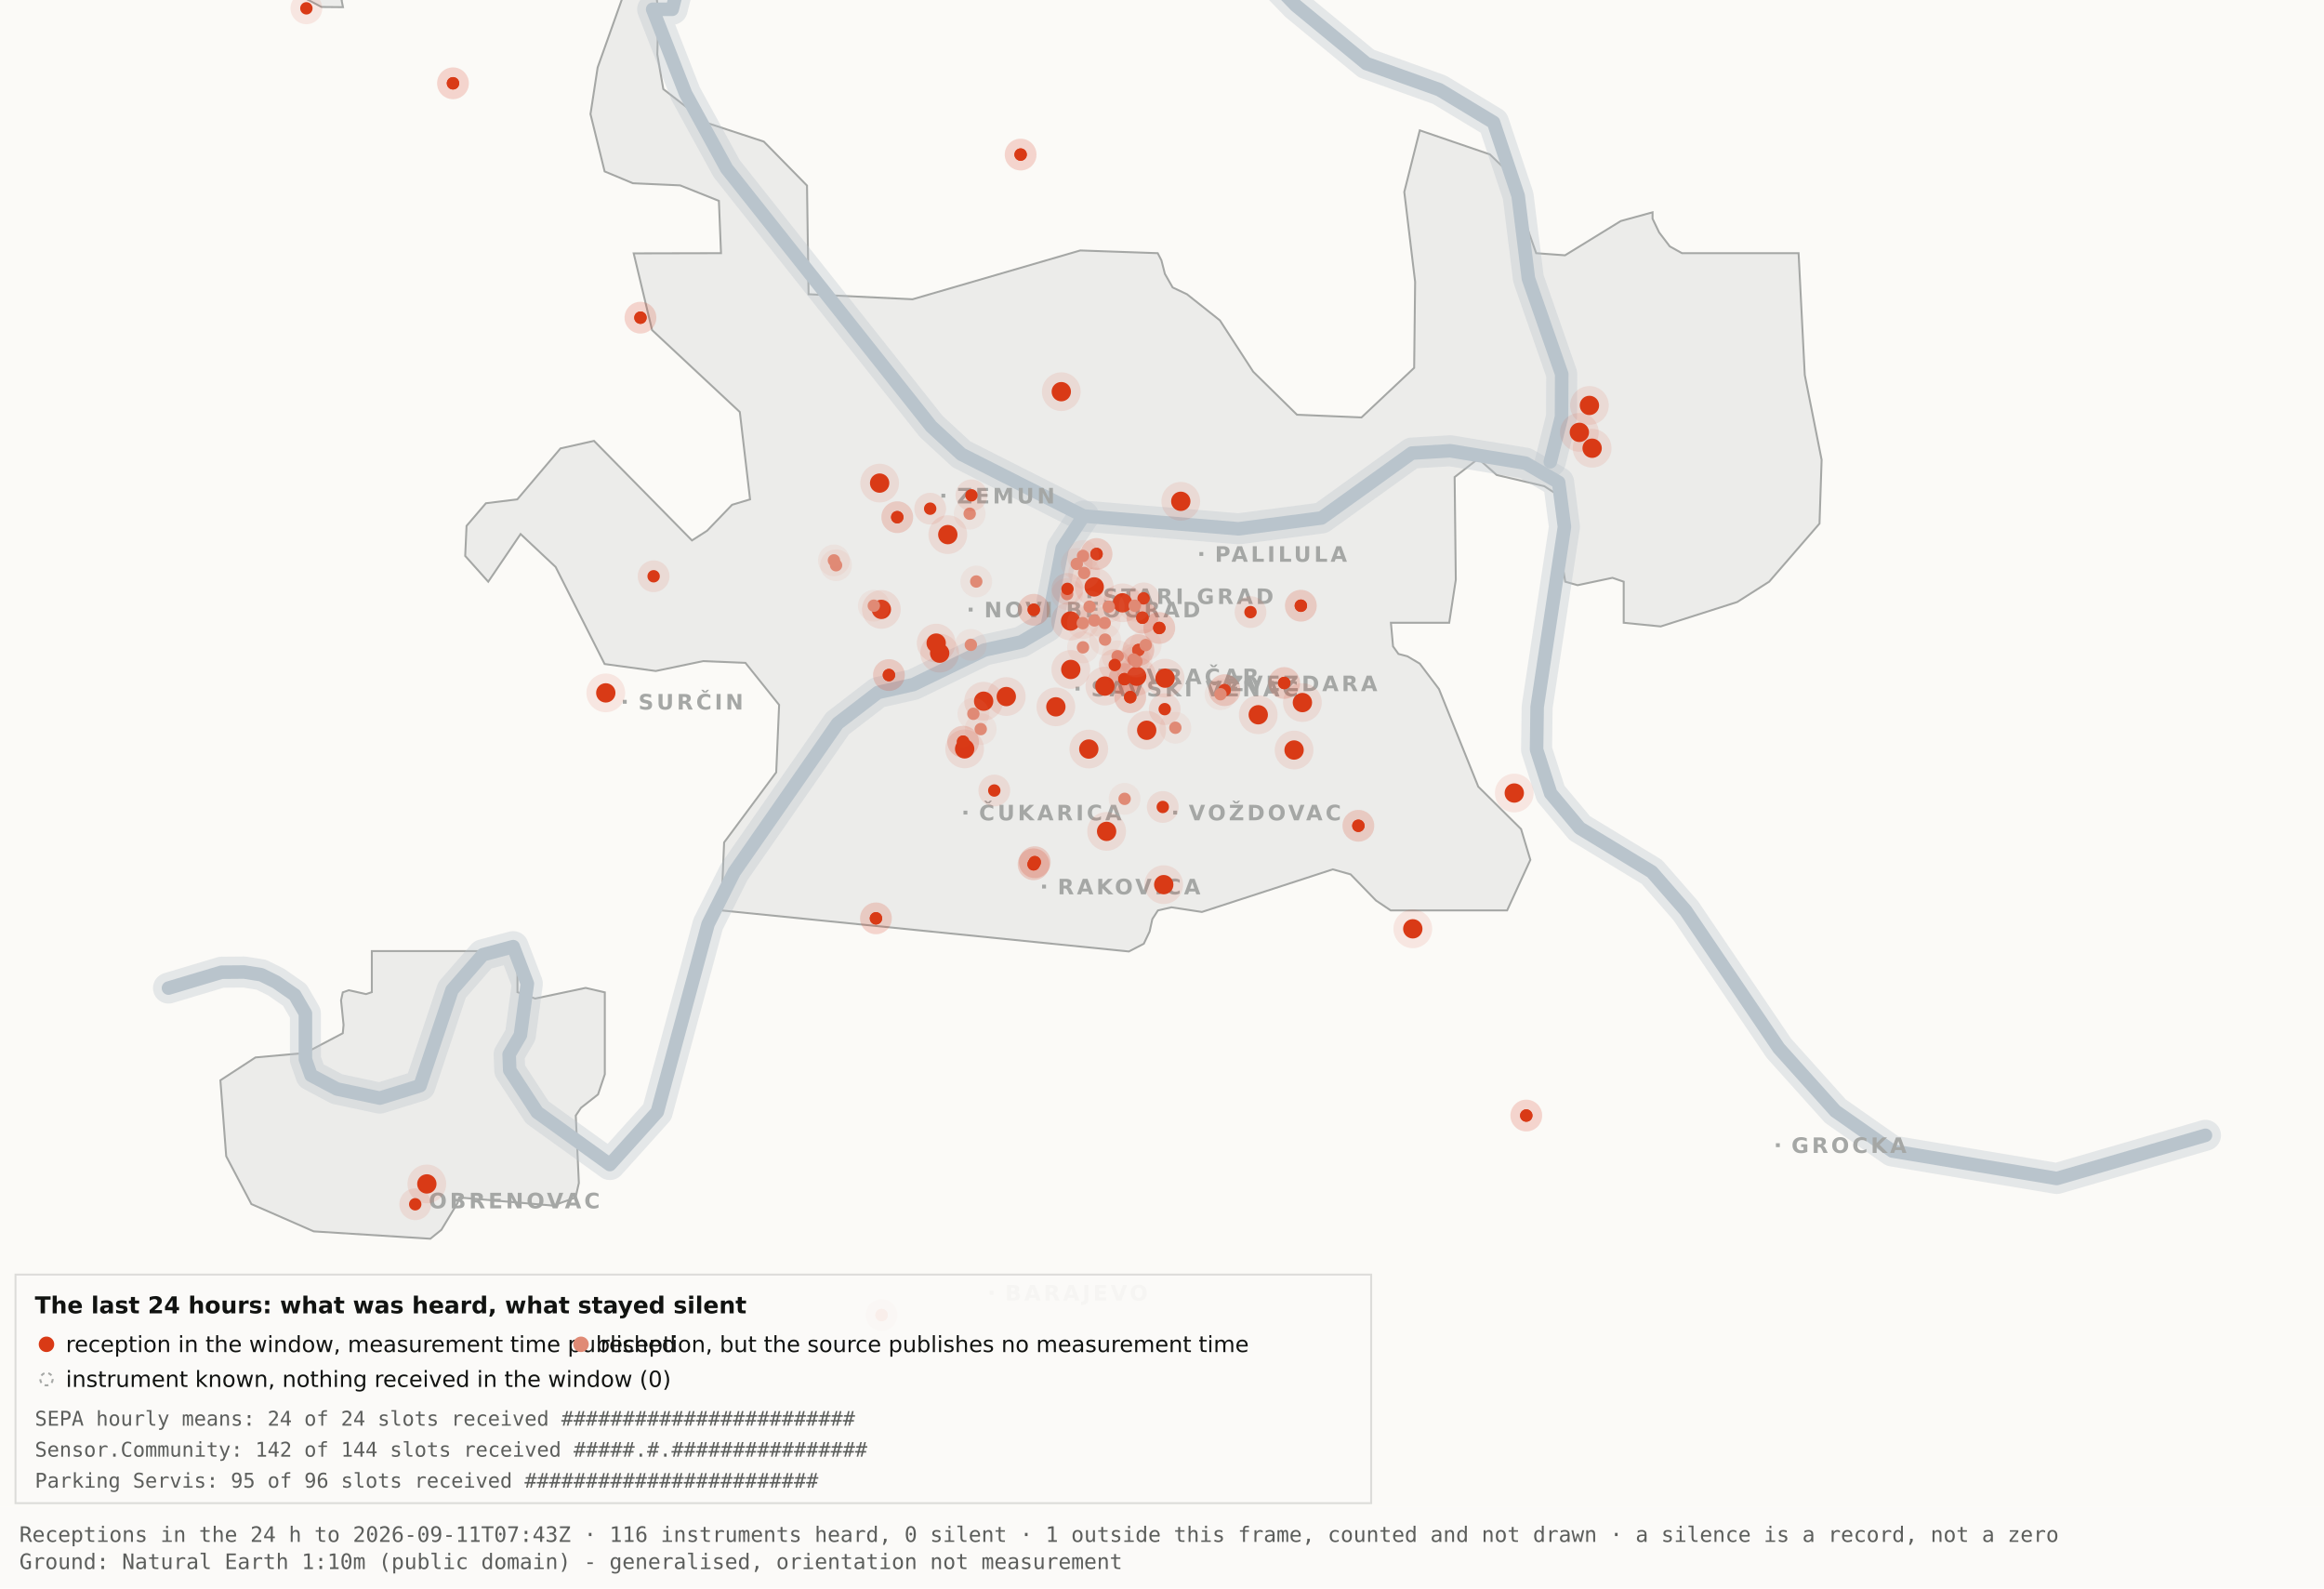
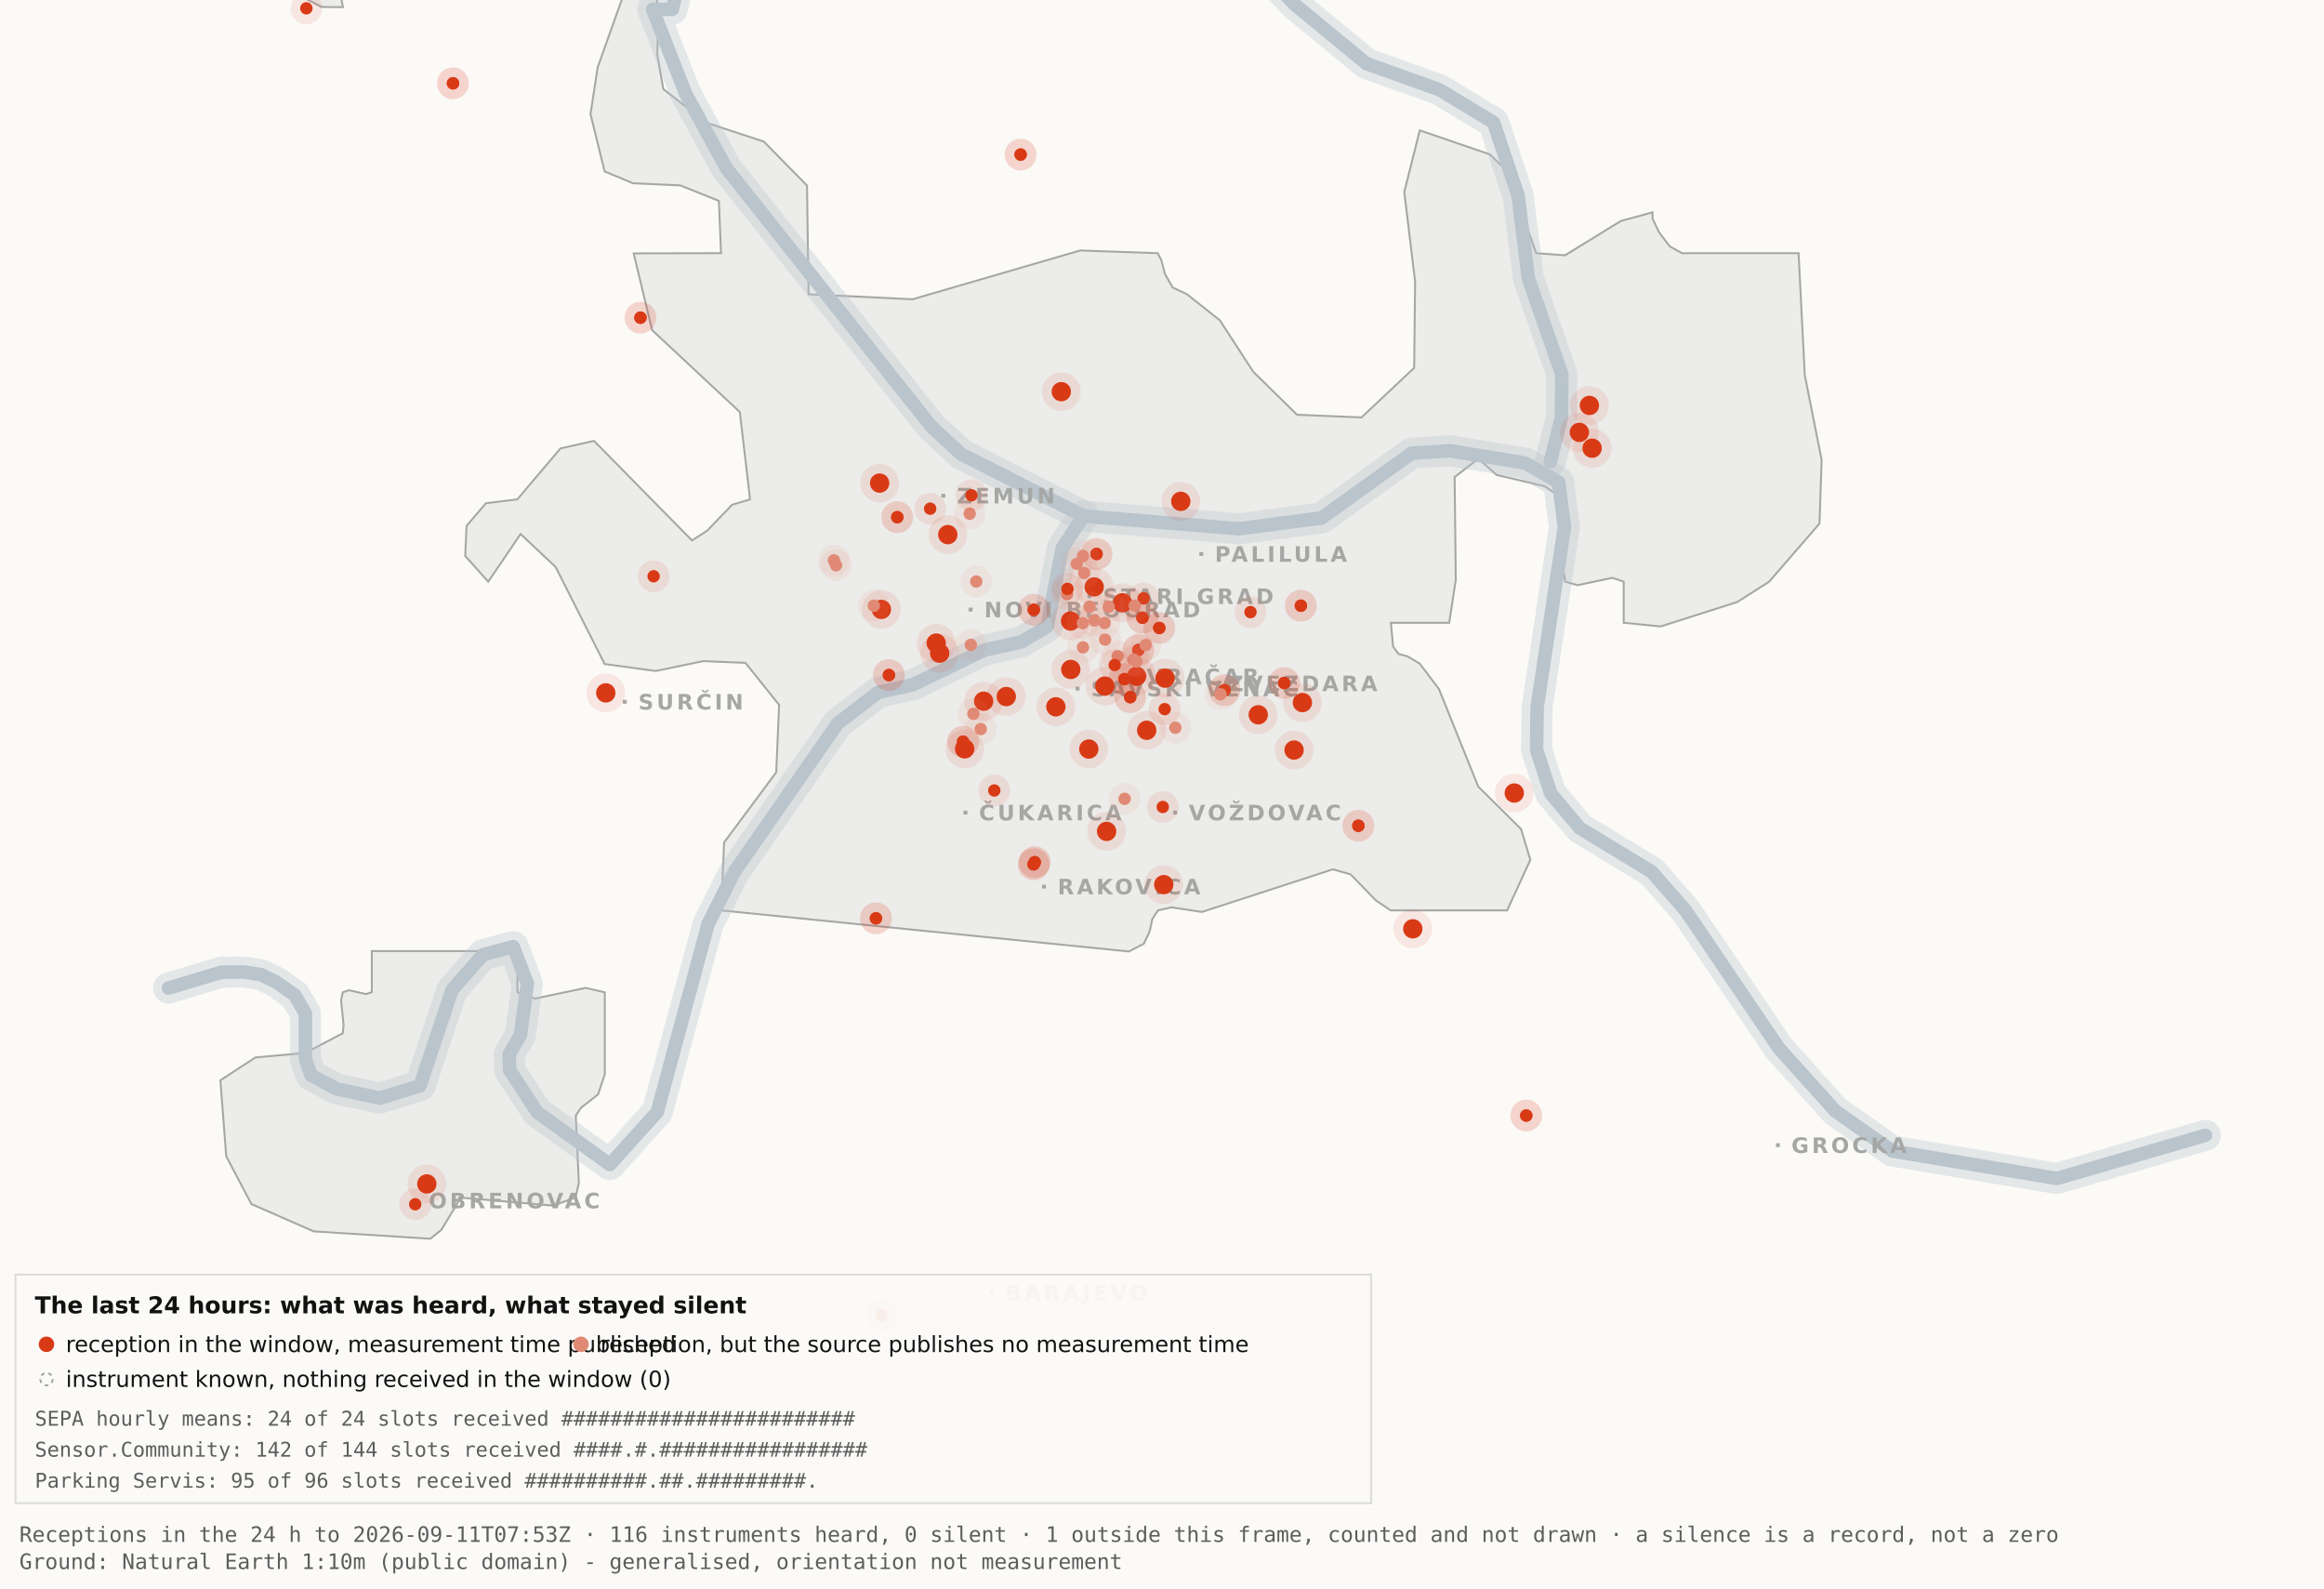
<svg xmlns="http://www.w3.org/2000/svg" viewBox="0 0 1200 820" width="1200" height="820" role="img" aria-label="Map 3 - The last 24 hours">
  <rect x="0" y="0" width="1200" height="820" fill="#fbfaf7" />
  <path d="M192.0,-34.8 L192.1,-17.6 L189.5,-19.9 L182.4,-10.7 L176.4,0.2 L177.1,3.7 L166.0,3.6 L138.0,-11.3 L131.8,-17.6 L130.3,-34.7 L134.1,-45.9 L158.3,-76.4 L166.7,-82.3 L177.1,-81.2 L183.0,-72.1 L192.0,-34.8 Z" fill="#ececea" stroke="#a5a7a5" stroke-width="1" fill-rule="evenodd" />
  <path d="M417.5,151.9 L471.2,154.5 L557.8,129.3 L597.8,130.7 L599.7,134.4 L601.5,141.4 L605.5,148.4 L612.9,151.9 L629.9,165.4 L647.1,191.9 L669.7,214.1 L703.0,215.5 L730.2,189.9 L730.7,145.5 L725.1,99.1 L733.1,67.3 L769.3,79.7 L778.2,88.3 L793.2,130.7 L808.1,131.8 L836.9,114.1 L853.3,109.6 L853.3,112.9 L856.7,120.0 L862.2,127.2 L868.5,130.7 L928.7,130.7 L931.9,193.6 L940.6,237.4 L939.5,270.3 L913.5,300.3 L897.0,310.8 L857.5,323.4 L838.4,321.5 L838.4,300.3 L832.6,298.3 L814.6,302.1 L808.2,300.3 L806.9,292.0 L809.7,266.1 L808.2,258.0 L797.4,251.0 L772.8,245.2 L763.3,236.8 L751.1,246.3 L751.7,299.3 L748.3,321.5 L718.2,321.5 L719.3,333.7 L722.1,337.6 L726.7,338.8 L733.1,342.6 L743.0,355.7 L763.3,406.1 L785.4,428.0 L790.2,443.9 L778.2,470.0 L718.1,470.0 L710.5,464.9 L697.4,451.4 L688.2,448.8 L620.6,470.8 L604.9,468.4 L597.9,470.0 L595.0,474.5 L593.6,480.9 L590.6,487.2 L582.9,491.2 L372.4,470.0 L373.9,434.9 L400.8,398.7 L402.3,363.9 L384.9,342.2 L363.1,341.3 L338.6,346.4 L312.2,342.8 L286.9,292.7 L268.8,275.7 L252.1,300.3 L240.2,287.0 L240.9,271.5 L250.9,259.8 L267.1,257.8 L289.4,231.5 L306.7,227.6 L357.3,279.0 L365.1,274.0 L378.0,260.6 L387.3,257.8 L382.0,212.7 L336.7,170.4 L327.2,130.8 L372.3,130.7 L371.2,103.7 L351.2,95.7 L326.8,94.6 L312.2,88.5 L304.9,58.9 L308.6,34.8 L327.3,-17.7 L337.9,-11.0 L340.0,6.7 L339.4,28.1 L342.5,46.0 L364.9,63.4 L394.4,73.1 L416.7,95.8 L417.5,151.9 Z" fill="#ececea" stroke="#a5a7a5" stroke-width="1" fill-rule="evenodd" />
  <path d="M267.2,512.2 L276.3,515.5 L302.4,510.0 L312.3,512.3 L312.3,554.6 L308.8,565.0 L300.0,571.9 L297.3,575.9 L298.9,610.7 L297.2,618.2 L285.6,622.4 L237.1,618.2 L236.3,621.0 L227.9,634.9 L222.2,639.5 L162.0,635.7 L129.8,621.6 L116.8,596.9 L113.8,557.7 L131.9,545.9 L157.6,543.6 L177.0,533.4 L177.4,529.1 L176.1,516.4 L177.0,512.3 L180.1,511.2 L189.0,513.2 L192.0,512.2 L192.0,491.0 L267.2,491.0 L267.2,512.2 Z" fill="#ececea" stroke="#a5a7a5" stroke-width="1" fill-rule="evenodd" />
  <path d="M87.0,510.1 L114.4,501.9 L126.1,501.8 L134.9,503.2 L142.6,507.0 L152.2,513.7 L157.7,523.2 L157.7,546.9 L160.6,555.1 L174.0,562.2 L196.1,566.9 L216.9,560.5 L233.4,511.1 L249.3,492.9 L265.0,488.7 L272.3,507.8 L268.7,534.4 L262.9,544.3 L263.2,552.5 L277.4,574.2 L314.9,601.2 L339.4,574.0 L365.6,477.1 L379.1,450.2 L432.5,373.5 L453.3,357.5 L471.6,353.4 L508.3,335.6 L527.3,331.4 L540.7,323.5 L548.5,283.0 L559.5,266.4" fill="none" stroke="#b9c4cc" stroke-width="16" stroke-opacity="0.35" stroke-linejoin="round" stroke-linecap="round" />
  <path d="M411.7,-177.5 L426.7,-103.9 L394.7,-58.3 L355.0,-26.6 L347.1,4.8 L337.0,4.8 L354.0,48.3 L375.2,87.0 L480.8,220.1 L496.4,234.5 L559.5,266.4 L639.5,273.0 L682.4,267.4 L729.0,233.9 L748.8,232.7 L787.7,239.1 L804.8,249.0 L807.8,272.0 L793.7,365.0 L793.4,387.0 L800.7,409.6 L815.7,427.5 L852.9,450.1 L870.4,470.1 L918.5,541.1 L947.7,573.6 L977.1,594.2 L1062.0,608.4 L1138.8,586.1" fill="none" stroke="#b9c4cc" stroke-width="16" stroke-opacity="0.35" stroke-linejoin="round" stroke-linecap="round" />
  <path d="M534.0,-142.1 L558.9,-95.2 L590.2,-64.2 L638.6,-28.7 L669.2,2.9 L705.5,32.8 L743.2,46.3 L771.2,63.2 L783.9,101.1 L789.2,143.8 L806.4,193.1 L806.3,215.2 L800.5,238.4" fill="none" stroke="#b9c4cc" stroke-width="16" stroke-opacity="0.35" stroke-linejoin="round" stroke-linecap="round" />
  <path d="M87.0,510.1 L114.4,501.9 L126.1,501.8 L134.9,503.2 L142.6,507.0 L152.2,513.7 L157.7,523.2 L157.7,546.9 L160.6,555.1 L174.0,562.2 L196.1,566.9 L216.9,560.5 L233.4,511.1 L249.3,492.9 L265.0,488.7 L272.3,507.8 L268.7,534.4 L262.9,544.3 L263.2,552.5 L277.4,574.2 L314.9,601.2 L339.4,574.0 L365.6,477.1 L379.1,450.2 L432.5,373.5 L453.3,357.5 L471.6,353.4 L508.3,335.6 L527.3,331.4 L540.7,323.5 L548.5,283.0 L559.5,266.4" fill="none" stroke="#b9c4cc" stroke-width="7" stroke-opacity="1" stroke-linejoin="round" stroke-linecap="round" />
  <path d="M411.7,-177.5 L426.7,-103.9 L394.7,-58.3 L355.0,-26.6 L347.1,4.8 L337.0,4.8 L354.0,48.3 L375.2,87.0 L480.8,220.1 L496.4,234.5 L559.5,266.4 L639.5,273.0 L682.4,267.4 L729.0,233.9 L748.8,232.7 L787.7,239.1 L804.8,249.0 L807.8,272.0 L793.7,365.0 L793.4,387.0 L800.7,409.6 L815.7,427.5 L852.9,450.1 L870.4,470.1 L918.5,541.1 L947.7,573.6 L977.1,594.2 L1062.0,608.4 L1138.8,586.1" fill="none" stroke="#b9c4cc" stroke-width="7" stroke-opacity="1" stroke-linejoin="round" stroke-linecap="round" />
  <path d="M534.0,-142.1 L558.9,-95.2 L590.2,-64.2 L638.6,-28.7 L669.2,2.9 L705.5,32.8 L743.2,46.3 L771.2,63.2 L783.9,101.1 L789.2,143.8 L806.4,193.1 L806.3,215.2 L800.5,238.4" fill="none" stroke="#b9c4cc" stroke-width="7" stroke-opacity="1" stroke-linejoin="round" stroke-linecap="round" />
  <rect x="561.5" y="306.8" width="2" height="2" fill="#a5a7a5" />
  <text x="569.5" y="311.8" font-family="Carlito, DejaVu Sans, Arial, sans-serif" font-size="11" font-weight="600" letter-spacing="1.5" fill="#a5a7a5">STARI GRAD</text>
  <rect x="584.0" y="348.2" width="2" height="2" fill="#a5a7a5" />
  <text x="592.0" y="353.2" font-family="Carlito, DejaVu Sans, Arial, sans-serif" font-size="11" font-weight="600" letter-spacing="1.5" fill="#a5a7a5">VRAČAR</text>
  <rect x="555.4" y="354.5" width="2" height="2" fill="#a5a7a5" />
  <text x="563.4" y="359.5" font-family="Carlito, DejaVu Sans, Arial, sans-serif" font-size="11" font-weight="600" letter-spacing="1.5" fill="#a5a7a5">SAVSKI VENAC</text>
  <rect x="500.2" y="313.7" width="2" height="2" fill="#a5a7a5" />
  <text x="508.2" y="318.7" font-family="Carlito, DejaVu Sans, Arial, sans-serif" font-size="11" font-weight="600" letter-spacing="1.5" fill="#a5a7a5">NOVI BEOGRAD</text>
  <rect x="486.1" y="254.9" width="2" height="2" fill="#a5a7a5" />
  <text x="494.1" y="259.9" font-family="Carlito, DejaVu Sans, Arial, sans-serif" font-size="11" font-weight="600" letter-spacing="1.5" fill="#a5a7a5">ZEMUN</text>
  <rect x="619.3" y="285.0" width="2" height="2" fill="#a5a7a5" />
  <text x="627.3" y="290.0" font-family="Carlito, DejaVu Sans, Arial, sans-serif" font-size="11" font-weight="600" letter-spacing="1.5" fill="#a5a7a5">PALILULA</text>
  <rect x="626.1" y="351.8" width="2" height="2" fill="#a5a7a5" />
  <text x="634.1" y="356.8" font-family="Carlito, DejaVu Sans, Arial, sans-serif" font-size="11" font-weight="600" letter-spacing="1.5" fill="#a5a7a5">ZVEZDARA</text>
  <rect x="605.8" y="418.5" width="2" height="2" fill="#a5a7a5" />
  <text x="613.8" y="423.5" font-family="Carlito, DejaVu Sans, Arial, sans-serif" font-size="11" font-weight="600" letter-spacing="1.5" fill="#a5a7a5">VOŽDOVAC</text>
  <rect x="497.5" y="418.5" width="2" height="2" fill="#a5a7a5" />
  <text x="505.5" y="423.5" font-family="Carlito, DejaVu Sans, Arial, sans-serif" font-size="11" font-weight="600" letter-spacing="1.5" fill="#a5a7a5">ČUKARICA</text>
  <rect x="538.1" y="456.7" width="2" height="2" fill="#a5a7a5" />
  <text x="546.1" y="461.7" font-family="Carlito, DejaVu Sans, Arial, sans-serif" font-size="11" font-weight="600" letter-spacing="1.5" fill="#a5a7a5">RAKOVICA</text>
  <rect x="321.6" y="361.3" width="2" height="2" fill="#a5a7a5" />
  <text x="329.6" y="366.3" font-family="Carlito, DejaVu Sans, Arial, sans-serif" font-size="11" font-weight="600" letter-spacing="1.5" fill="#a5a7a5">SURČIN</text>
  <rect x="917.0" y="590.2" width="2" height="2" fill="#a5a7a5" />
  <text x="925.0" y="595.2" font-family="Carlito, DejaVu Sans, Arial, sans-serif" font-size="11" font-weight="600" letter-spacing="1.5" fill="#a5a7a5">GROCKA</text>
  <rect x="213.4" y="618.8" width="2" height="2" fill="#a5a7a5" />
  <text x="221.4" y="623.8" font-family="Carlito, DejaVu Sans, Arial, sans-serif" font-size="11" font-weight="600" letter-spacing="1.5" fill="#a5a7a5">OBRENOVAC</text>
  <rect x="511.0" y="666.4" width="2" height="2" fill="#a5a7a5" />
  <text x="519.0" y="671.4" font-family="Carlito, DejaVu Sans, Arial, sans-serif" font-size="11" font-weight="600" letter-spacing="1.5" fill="#a5a7a5">BARAJEVO</text>
  <rect x="727.5" y="876.2" width="2" height="2" fill="#a5a7a5" />
  <text x="735.5" y="881.2" font-family="Carlito, DejaVu Sans, Arial, sans-serif" font-size="11" font-weight="600" letter-spacing="1.5" fill="#a5a7a5">SOPOT</text>
  <circle cx="507.9" cy="362.0" r="10" fill="#D93A16" fill-opacity=".10" />
  <circle cx="507.9" cy="362.0" r="5" fill="#D93A16" />
  <circle cx="519.6" cy="359.6" r="10" fill="#D93A16" fill-opacity=".10" />
  <circle cx="519.6" cy="359.6" r="5" fill="#D93A16" />
  <circle cx="498.1" cy="386.6" r="10" fill="#D93A16" fill-opacity=".10" />
  <circle cx="498.1" cy="386.6" r="5" fill="#D93A16" />
  <circle cx="552.8" cy="320.6" r="10" fill="#D93A16" fill-opacity=".10" />
  <circle cx="552.8" cy="320.6" r="5" fill="#D93A16" />
  <circle cx="455.1" cy="314.6" r="10" fill="#D93A16" fill-opacity=".10" />
  <circle cx="455.1" cy="314.6" r="5" fill="#D93A16" />
  <circle cx="548.0" cy="202.2" r="10" fill="#D93A16" fill-opacity=".10" />
  <circle cx="548.0" cy="202.2" r="5" fill="#D93A16" />
  <circle cx="579.6" cy="311.2" r="10" fill="#D93A16" fill-opacity=".10" />
  <circle cx="579.6" cy="311.2" r="5" fill="#D93A16" />
  <circle cx="592.1" cy="377.0" r="10" fill="#D93A16" fill-opacity=".10" />
  <circle cx="592.1" cy="377.0" r="5" fill="#D93A16" />
  <circle cx="562.2" cy="386.7" r="10" fill="#D93A16" fill-opacity=".10" />
  <circle cx="562.2" cy="386.7" r="5" fill="#D93A16" />
  <circle cx="570.5" cy="354.2" r="10" fill="#D93A16" fill-opacity=".10" />
  <circle cx="570.5" cy="354.2" r="5" fill="#D93A16" />
  <circle cx="600.9" cy="456.7" r="10" fill="#D93A16" fill-opacity=".10" />
  <circle cx="600.9" cy="456.7" r="5" fill="#D93A16" />
  <circle cx="609.7" cy="258.8" r="10" fill="#D93A16" fill-opacity=".10" />
  <circle cx="609.7" cy="258.8" r="5" fill="#D93A16" />
  <circle cx="729.5" cy="479.5" r="10" fill="#D93A16" fill-opacity=".10" />
  <circle cx="729.5" cy="479.5" r="5" fill="#D93A16" />
  <circle cx="672.5" cy="362.7" r="10" fill="#D93A16" fill-opacity=".10" />
  <circle cx="672.5" cy="362.7" r="5" fill="#D93A16" />
  <circle cx="552.9" cy="345.6" r="10" fill="#D93A16" fill-opacity=".10" />
  <circle cx="552.9" cy="345.6" r="5" fill="#D93A16" />
  <circle cx="485.2" cy="337.2" r="10" fill="#D93A16" fill-opacity=".10" />
  <circle cx="485.2" cy="337.2" r="5" fill="#D93A16" />
  <circle cx="220.4" cy="611.2" r="10" fill="#D93A16" fill-opacity=".10" />
  <circle cx="220.4" cy="611.2" r="5" fill="#D93A16" />
  <circle cx="483.4" cy="332.0" r="10" fill="#D93A16" fill-opacity=".10" />
  <circle cx="483.4" cy="332.0" r="5" fill="#D93A16" />
  <circle cx="820.7" cy="209.3" r="10" fill="#D93A16" fill-opacity=".10" />
  <circle cx="820.7" cy="209.3" r="5" fill="#D93A16" />
  <circle cx="815.5" cy="223.2" r="10" fill="#D93A16" fill-opacity=".10" />
  <circle cx="815.5" cy="223.2" r="5" fill="#D93A16" />
  <circle cx="822.1" cy="231.4" r="10" fill="#D93A16" fill-opacity=".10" />
  <circle cx="822.1" cy="231.4" r="5" fill="#D93A16" />
  <circle cx="571.4" cy="429.2" r="10" fill="#D93A16" fill-opacity=".10" />
  <circle cx="571.4" cy="429.2" r="5" fill="#D93A16" />
  <circle cx="565.0" cy="303.0" r="10" fill="#D93A16" fill-opacity=".10" />
  <circle cx="565.0" cy="303.0" r="5" fill="#D93A16" />
  <circle cx="668.2" cy="387.2" r="10" fill="#D93A16" fill-opacity=".10" />
  <circle cx="668.2" cy="387.2" r="5" fill="#D93A16" />
  <circle cx="312.8" cy="357.7" r="10" fill="#D93A16" fill-opacity=".10" />
  <circle cx="312.8" cy="357.7" r="5" fill="#D93A16" />
  <circle cx="545.2" cy="364.9" r="10" fill="#D93A16" fill-opacity=".10" />
  <circle cx="545.2" cy="364.9" r="5" fill="#D93A16" />
  <circle cx="781.9" cy="409.4" r="10" fill="#D93A16" fill-opacity=".10" />
  <circle cx="781.9" cy="409.4" r="5" fill="#D93A16" />
  <circle cx="586.9" cy="349.1" r="10" fill="#D93A16" fill-opacity=".10" />
  <circle cx="586.9" cy="349.1" r="5" fill="#D93A16" />
  <circle cx="601.6" cy="350.1" r="10" fill="#D93A16" fill-opacity=".10" />
  <circle cx="601.6" cy="350.1" r="5" fill="#D93A16" />
  <circle cx="649.7" cy="369.0" r="10" fill="#D93A16" fill-opacity=".10" />
  <circle cx="649.7" cy="369.0" r="5" fill="#D93A16" />
  <circle cx="489.4" cy="276.0" r="10" fill="#D93A16" fill-opacity=".10" />
  <circle cx="489.4" cy="276.0" r="5" fill="#D93A16" />
  <circle cx="454.2" cy="249.4" r="10" fill="#D93A16" fill-opacity=".10" />
  <circle cx="454.2" cy="249.4" r="5" fill="#D93A16" />
  <circle cx="533.7" cy="446.2" r="8.2" fill="#D93A16" fill-opacity=".10" />
  <circle cx="533.7" cy="446.2" r="3.2" fill="#D93A16" />
  <circle cx="533.7" cy="446.2" r="8.2" fill="#D93A16" fill-opacity=".10" />
  <circle cx="533.7" cy="446.2" r="3.2" fill="#D93A16" />
  <circle cx="534.3" cy="445.1" r="8.2" fill="#D93A16" fill-opacity=".10" />
  <circle cx="534.3" cy="445.1" r="3.2" fill="#D93A16" />
  <circle cx="534.3" cy="445.1" r="8.2" fill="#D93A16" fill-opacity=".10" />
  <circle cx="534.3" cy="445.1" r="3.2" fill="#D93A16" />
  <circle cx="497.3" cy="382.9" r="8.2" fill="#D93A16" fill-opacity=".10" />
  <circle cx="497.3" cy="382.9" r="3.2" fill="#D93A16" />
  <circle cx="497.3" cy="382.9" r="8.2" fill="#D93A16" fill-opacity=".10" />
  <circle cx="497.3" cy="382.9" r="3.2" fill="#D93A16" />
  <circle cx="330.7" cy="164.0" r="8.2" fill="#D93A16" fill-opacity=".10" />
  <circle cx="330.7" cy="164.0" r="3.2" fill="#D93A16" />
  <circle cx="330.7" cy="164.0" r="8.2" fill="#D93A16" fill-opacity=".10" />
  <circle cx="330.7" cy="164.0" r="3.2" fill="#D93A16" />
  <circle cx="583.6" cy="359.9" r="8.2" fill="#D93A16" fill-opacity=".10" />
  <circle cx="583.6" cy="359.9" r="3.2" fill="#D93A16" />
  <circle cx="583.6" cy="359.9" r="8.2" fill="#D93A16" fill-opacity=".10" />
  <circle cx="583.6" cy="359.9" r="3.2" fill="#D93A16" />
  <circle cx="663.1" cy="352.6" r="8.2" fill="#D93A16" fill-opacity=".10" />
  <circle cx="663.1" cy="352.6" r="3.2" fill="#D93A16" />
  <circle cx="663.1" cy="352.6" r="8.2" fill="#D93A16" fill-opacity=".10" />
  <circle cx="663.1" cy="352.6" r="3.2" fill="#D93A16" />
  <circle cx="601.4" cy="366.1" r="8.2" fill="#D93A16" fill-opacity=".10" />
  <circle cx="601.4" cy="366.1" r="3.2" fill="#D93A16" />
  <circle cx="214.4" cy="621.7" r="8.2" fill="#D93A16" fill-opacity=".10" />
  <circle cx="214.4" cy="621.7" r="3.2" fill="#D93A16" />
  <circle cx="463.3" cy="267.0" r="8.2" fill="#D93A16" fill-opacity=".10" />
  <circle cx="463.3" cy="267.0" r="3.2" fill="#D93A16" />
  <circle cx="463.3" cy="267.0" r="8.2" fill="#D93A16" fill-opacity=".10" />
  <circle cx="463.3" cy="267.0" r="3.2" fill="#D93A16" />
  <circle cx="600.4" cy="416.6" r="8.2" fill="#D93A16" fill-opacity=".10" />
  <circle cx="600.4" cy="416.6" r="3.2" fill="#D93A16" />
  <circle cx="671.7" cy="312.7" r="8.2" fill="#D93A16" fill-opacity=".10" />
  <circle cx="671.7" cy="312.7" r="3.2" fill="#D93A16" />
  <circle cx="671.7" cy="312.7" r="8.2" fill="#D93A16" fill-opacity=".10" />
  <circle cx="671.7" cy="312.7" r="3.2" fill="#D93A16" />
  <circle cx="587.8" cy="335.6" r="8.2" fill="#D93A16" fill-opacity=".10" />
  <circle cx="587.8" cy="335.6" r="3.2" fill="#D93A16" />
  <circle cx="587.8" cy="335.6" r="8.2" fill="#D93A16" fill-opacity=".10" />
  <circle cx="587.8" cy="335.6" r="3.2" fill="#D93A16" />
  <circle cx="455.2" cy="678.9" r="8.2" fill="#D93A16" fill-opacity=".10" />
  <circle cx="455.2" cy="678.9" r="3.2" fill="#D93A16" />
  <circle cx="455.2" cy="678.9" r="8.2" fill="#D93A16" fill-opacity=".10" />
  <circle cx="455.2" cy="678.9" r="3.2" fill="#D93A16" />
  <circle cx="590.5" cy="308.9" r="8.2" fill="#D93A16" fill-opacity=".10" />
  <circle cx="590.5" cy="308.9" r="3.2" fill="#D93A16" />
  <circle cx="598.6" cy="324.2" r="8.2" fill="#D93A16" fill-opacity=".10" />
  <circle cx="598.6" cy="324.2" r="3.2" fill="#D93A16" />
  <circle cx="598.6" cy="324.2" r="8.2" fill="#D93A16" fill-opacity=".10" />
  <circle cx="598.6" cy="324.2" r="3.2" fill="#D93A16" />
  <circle cx="233.9" cy="43.0" r="8.2" fill="#D93A16" fill-opacity=".10" />
  <circle cx="233.9" cy="43.0" r="3.2" fill="#D93A16" />
  <circle cx="233.9" cy="43.0" r="8.2" fill="#D93A16" fill-opacity=".10" />
  <circle cx="233.9" cy="43.0" r="3.2" fill="#D93A16" />
  <circle cx="566.2" cy="286.0" r="8.2" fill="#D93A16" fill-opacity=".10" />
  <circle cx="566.2" cy="286.0" r="3.2" fill="#D93A16" />
  <circle cx="566.2" cy="286.0" r="8.2" fill="#D93A16" fill-opacity=".10" />
  <circle cx="566.2" cy="286.0" r="3.2" fill="#D93A16" />
  <circle cx="589.9" cy="318.9" r="8.2" fill="#D93A16" fill-opacity=".10" />
  <circle cx="589.9" cy="318.9" r="3.2" fill="#D93A16" />
  <circle cx="589.9" cy="318.9" r="8.2" fill="#D93A16" fill-opacity=".10" />
  <circle cx="589.9" cy="318.9" r="3.2" fill="#D93A16" />
  <circle cx="701.4" cy="426.3" r="8.2" fill="#D93A16" fill-opacity=".10" />
  <circle cx="701.4" cy="426.3" r="3.2" fill="#D93A16" />
  <circle cx="701.4" cy="426.3" r="8.2" fill="#D93A16" fill-opacity=".10" />
  <circle cx="701.4" cy="426.3" r="3.2" fill="#D93A16" />
  <circle cx="480.3" cy="262.6" r="8.2" fill="#D93A16" fill-opacity=".10" />
  <circle cx="480.3" cy="262.6" r="3.2" fill="#D93A16" />
  <circle cx="533.8" cy="314.8" r="8.2" fill="#D93A16" fill-opacity=".10" />
  <circle cx="533.8" cy="314.8" r="3.2" fill="#D93A16" />
  <circle cx="533.8" cy="314.8" r="8.2" fill="#D93A16" fill-opacity=".10" />
  <circle cx="533.8" cy="314.8" r="3.2" fill="#D93A16" />
  <circle cx="527.0" cy="79.8" r="8.2" fill="#D93A16" fill-opacity=".10" />
  <circle cx="527.0" cy="79.8" r="3.2" fill="#D93A16" />
  <circle cx="527.0" cy="79.8" r="8.2" fill="#D93A16" fill-opacity=".10" />
  <circle cx="527.0" cy="79.8" r="3.2" fill="#D93A16" />
  <circle cx="788.1" cy="575.9" r="8.2" fill="#D93A16" fill-opacity=".10" />
  <circle cx="788.1" cy="575.9" r="3.2" fill="#D93A16" />
  <circle cx="788.1" cy="575.9" r="8.2" fill="#D93A16" fill-opacity=".10" />
  <circle cx="788.1" cy="575.9" r="3.2" fill="#D93A16" />
  <circle cx="580.6" cy="350.6" r="8.2" fill="#D93A16" fill-opacity=".10" />
  <circle cx="580.6" cy="350.6" r="3.2" fill="#D93A16" />
  <circle cx="580.6" cy="350.6" r="8.2" fill="#D93A16" fill-opacity=".10" />
  <circle cx="580.6" cy="350.6" r="3.2" fill="#D93A16" />
  <circle cx="452.3" cy="474.1" r="8.2" fill="#D93A16" fill-opacity=".10" />
  <circle cx="452.3" cy="474.1" r="3.2" fill="#D93A16" />
  <circle cx="452.3" cy="474.1" r="8.2" fill="#D93A16" fill-opacity=".10" />
  <circle cx="452.3" cy="474.1" r="3.2" fill="#D93A16" />
  <circle cx="632.3" cy="356.3" r="8.2" fill="#D93A16" fill-opacity=".10" />
  <circle cx="632.3" cy="356.3" r="3.2" fill="#D93A16" />
  <circle cx="632.3" cy="356.3" r="8.2" fill="#D93A16" fill-opacity=".10" />
  <circle cx="632.3" cy="356.3" r="3.2" fill="#D93A16" />
  <circle cx="158.2" cy="4.3" r="8.2" fill="#D93A16" fill-opacity=".10" />
  <circle cx="158.2" cy="4.3" r="3.2" fill="#D93A16" />
  <circle cx="459.0" cy="348.5" r="8.2" fill="#D93A16" fill-opacity=".10" />
  <circle cx="459.0" cy="348.5" r="3.2" fill="#D93A16" />
  <circle cx="459.0" cy="348.5" r="8.2" fill="#D93A16" fill-opacity=".10" />
  <circle cx="459.0" cy="348.5" r="3.2" fill="#D93A16" />
  <circle cx="645.7" cy="316.0" r="8.2" fill="#D93A16" fill-opacity=".10" />
  <circle cx="645.7" cy="316.0" r="3.2" fill="#D93A16" />
  <circle cx="585.3" cy="340.5" r="8.2" fill="#e08a75" fill-opacity=".10" />
  <circle cx="585.3" cy="340.5" r="3.2" fill="#e08a75" />
  <circle cx="585.9" cy="312.7" r="8.2" fill="#e08a75" fill-opacity=".10" />
  <circle cx="585.9" cy="312.7" r="3.2" fill="#e08a75" />
  <circle cx="559.2" cy="334.2" r="8.2" fill="#e08a75" fill-opacity=".10" />
  <circle cx="559.2" cy="334.2" r="3.2" fill="#e08a75" />
  <circle cx="570.6" cy="330.2" r="8.2" fill="#e08a75" fill-opacity=".10" />
  <circle cx="570.6" cy="330.2" r="3.2" fill="#e08a75" />
  <circle cx="562.6" cy="313.2" r="8.2" fill="#e08a75" fill-opacity=".10" />
  <circle cx="562.6" cy="313.2" r="3.2" fill="#e08a75" />
  <circle cx="500.7" cy="265.2" r="8.2" fill="#e08a75" fill-opacity=".10" />
  <circle cx="500.7" cy="265.2" r="3.2" fill="#e08a75" />
  <circle cx="570.4" cy="321.6" r="8.2" fill="#e08a75" fill-opacity=".10" />
  <circle cx="570.4" cy="321.6" r="3.2" fill="#e08a75" />
  <circle cx="591.6" cy="333.0" r="8.2" fill="#e08a75" fill-opacity=".10" />
  <circle cx="591.6" cy="333.0" r="3.2" fill="#e08a75" />
  <circle cx="565.1" cy="320.3" r="8.2" fill="#e08a75" fill-opacity=".10" />
  <circle cx="565.1" cy="320.3" r="3.2" fill="#e08a75" />
  <circle cx="502.6" cy="368.5" r="8.2" fill="#e08a75" fill-opacity=".10" />
  <circle cx="502.6" cy="368.5" r="3.2" fill="#e08a75" />
  <circle cx="501.3" cy="332.9" r="8.2" fill="#e08a75" fill-opacity=".10" />
  <circle cx="501.3" cy="332.9" r="3.2" fill="#e08a75" />
  <circle cx="451.2" cy="312.7" r="8.2" fill="#e08a75" fill-opacity=".10" />
  <circle cx="451.2" cy="312.7" r="3.2" fill="#e08a75" />
  <circle cx="431.7" cy="291.8" r="8.2" fill="#e08a75" fill-opacity=".10" />
  <circle cx="431.7" cy="291.8" r="3.2" fill="#e08a75" />
  <circle cx="630.2" cy="358.4" r="8.2" fill="#e08a75" fill-opacity=".10" />
  <circle cx="630.2" cy="358.4" r="3.2" fill="#e08a75" />
  <circle cx="551.0" cy="306.7" r="8.2" fill="#e08a75" fill-opacity=".10" />
  <circle cx="551.0" cy="306.7" r="3.2" fill="#e08a75" />
  <circle cx="559.8" cy="295.8" r="8.2" fill="#e08a75" fill-opacity=".10" />
  <circle cx="559.8" cy="295.8" r="3.2" fill="#e08a75" />
  <circle cx="559.1" cy="321.7" r="8.2" fill="#e08a75" fill-opacity=".10" />
  <circle cx="559.1" cy="321.7" r="3.2" fill="#e08a75" />
  <circle cx="606.9" cy="375.7" r="8.2" fill="#e08a75" fill-opacity=".10" />
  <circle cx="606.9" cy="375.7" r="3.2" fill="#e08a75" />
  <circle cx="430.6" cy="289.3" r="8.2" fill="#e08a75" fill-opacity=".10" />
  <circle cx="430.6" cy="289.3" r="3.2" fill="#e08a75" />
  <circle cx="559.2" cy="287.0" r="8.2" fill="#e08a75" fill-opacity=".10" />
  <circle cx="559.2" cy="287.0" r="3.2" fill="#e08a75" />
  <circle cx="504.1" cy="300.2" r="8.2" fill="#e08a75" fill-opacity=".10" />
  <circle cx="504.1" cy="300.2" r="3.2" fill="#e08a75" />
  <circle cx="572.5" cy="313.2" r="8.2" fill="#e08a75" fill-opacity=".10" />
  <circle cx="572.5" cy="313.2" r="3.2" fill="#e08a75" />
  <circle cx="577.1" cy="338.8" r="8.2" fill="#e08a75" fill-opacity=".10" />
  <circle cx="577.1" cy="338.8" r="3.2" fill="#e08a75" />
  <circle cx="580.7" cy="412.4" r="8.2" fill="#e08a75" fill-opacity=".10" />
  <circle cx="580.7" cy="412.4" r="3.2" fill="#e08a75" />
  <circle cx="556.0" cy="291.1" r="8.2" fill="#e08a75" fill-opacity=".10" />
  <circle cx="556.0" cy="291.1" r="3.2" fill="#e08a75" />
  <circle cx="586.8" cy="341.5" r="8.2" fill="#e08a75" fill-opacity=".10" />
  <circle cx="586.8" cy="341.5" r="3.2" fill="#e08a75" />
  <circle cx="506.4" cy="376.4" r="8.2" fill="#e08a75" fill-opacity=".10" />
  <circle cx="506.4" cy="376.4" r="3.2" fill="#e08a75" />
  <circle cx="575.6" cy="343.3" r="8.2" fill="#D93A16" fill-opacity=".10" />
  <circle cx="575.6" cy="343.3" r="3.2" fill="#D93A16" />
  <circle cx="513.4" cy="408.1" r="8.2" fill="#D93A16" fill-opacity=".10" />
  <circle cx="513.4" cy="408.1" r="3.2" fill="#D93A16" />
  <circle cx="337.5" cy="297.5" r="8.2" fill="#D93A16" fill-opacity=".10" />
  <circle cx="337.5" cy="297.5" r="3.2" fill="#D93A16" />
  <circle cx="551.2" cy="304.0" r="8.2" fill="#D93A16" fill-opacity=".10" />
  <circle cx="551.2" cy="304.0" r="3.2" fill="#D93A16" />
  <circle cx="501.6" cy="255.7" r="8.2" fill="#D93A16" fill-opacity=".10" />
  <circle cx="501.6" cy="255.7" r="3.2" fill="#D93A16" />
  <g transform="translate(0 650)">
    <rect x="8" y="8" width="700" height="118" fill="#fbfaf7" fill-opacity=".94" stroke="#dcdcd9" />
    <text x="18" y="28" font-family="Carlito, DejaVu Sans, Arial, sans-serif" font-size="12" font-weight="700" fill="#111311">The last 24 hours: what was heard, what stayed silent</text>
    <circle cx="24" cy="44" r="4" fill="#D93A16" />
    <text x="34" y="48" font-family="Carlito, DejaVu Sans, Arial, sans-serif" font-size="11.5" fill="#111311">reception in the window, measurement time published</text>
    <circle cx="300" cy="44" r="4" fill="#e08a75" />
    <text x="310" y="48" font-family="Carlito, DejaVu Sans, Arial, sans-serif" font-size="11.5" fill="#111311">reception, but the source publishes no measurement time</text>
    <circle cx="24" cy="62" r="3.2" fill="none" stroke="#a5a7a5" stroke-dasharray="2 2" />
    <text x="34" y="66" font-family="Carlito, DejaVu Sans, Arial, sans-serif" font-size="11.5" fill="#111311">instrument known, nothing received in the window (0)</text>
    <text x="18" y="86" font-family="DejaVu Sans Mono, Menlo, monospace" font-size="10.5" fill="#5c5e5c">SEPA hourly means: 24 of 24 slots received  ########################</text>
-     <text x="18" y="102" font-family="DejaVu Sans Mono, Menlo, monospace" font-size="10.5" fill="#5c5e5c">Sensor.Community: 142 of 144 slots received  #####.#.################</text>
-     <text x="18" y="118" font-family="DejaVu Sans Mono, Menlo, monospace" font-size="10.5" fill="#5c5e5c">Parking Servis: 95 of 96 slots received  ########################</text>
+     <text x="18" y="102" font-family="DejaVu Sans Mono, Menlo, monospace" font-size="10.5" fill="#5c5e5c">Sensor.Community: 142 of 144 slots received  ####.#.#################</text>
+     <text x="18" y="118" font-family="DejaVu Sans Mono, Menlo, monospace" font-size="10.5" fill="#5c5e5c">Parking Servis: 95 of 96 slots received  ##########.##.#########.</text>
  </g>
  <rect x="0" y="778" width="1200" height="42" fill="#fbfaf7" fill-opacity=".94" />
-   <text x="10" y="796" font-family="DejaVu Sans Mono, Menlo, monospace" font-size="11" fill="#5c5e5c">Receptions in the 24 h to 2026-09-11T07:43Z  ·  116 instruments heard, 0 silent  ·  1 outside this frame, counted and not drawn  ·  a silence is a record, not a zero</text>
+   <text x="10" y="796" font-family="DejaVu Sans Mono, Menlo, monospace" font-size="11" fill="#5c5e5c">Receptions in the 24 h to 2026-09-11T07:53Z  ·  116 instruments heard, 0 silent  ·  1 outside this frame, counted and not drawn  ·  a silence is a record, not a zero</text>
  <text x="10" y="810" font-family="DejaVu Sans Mono, Menlo, monospace" font-size="11" fill="#5c5e5c">Ground: Natural Earth 1:10m (public domain) - generalised, orientation not measurement</text>
</svg>
